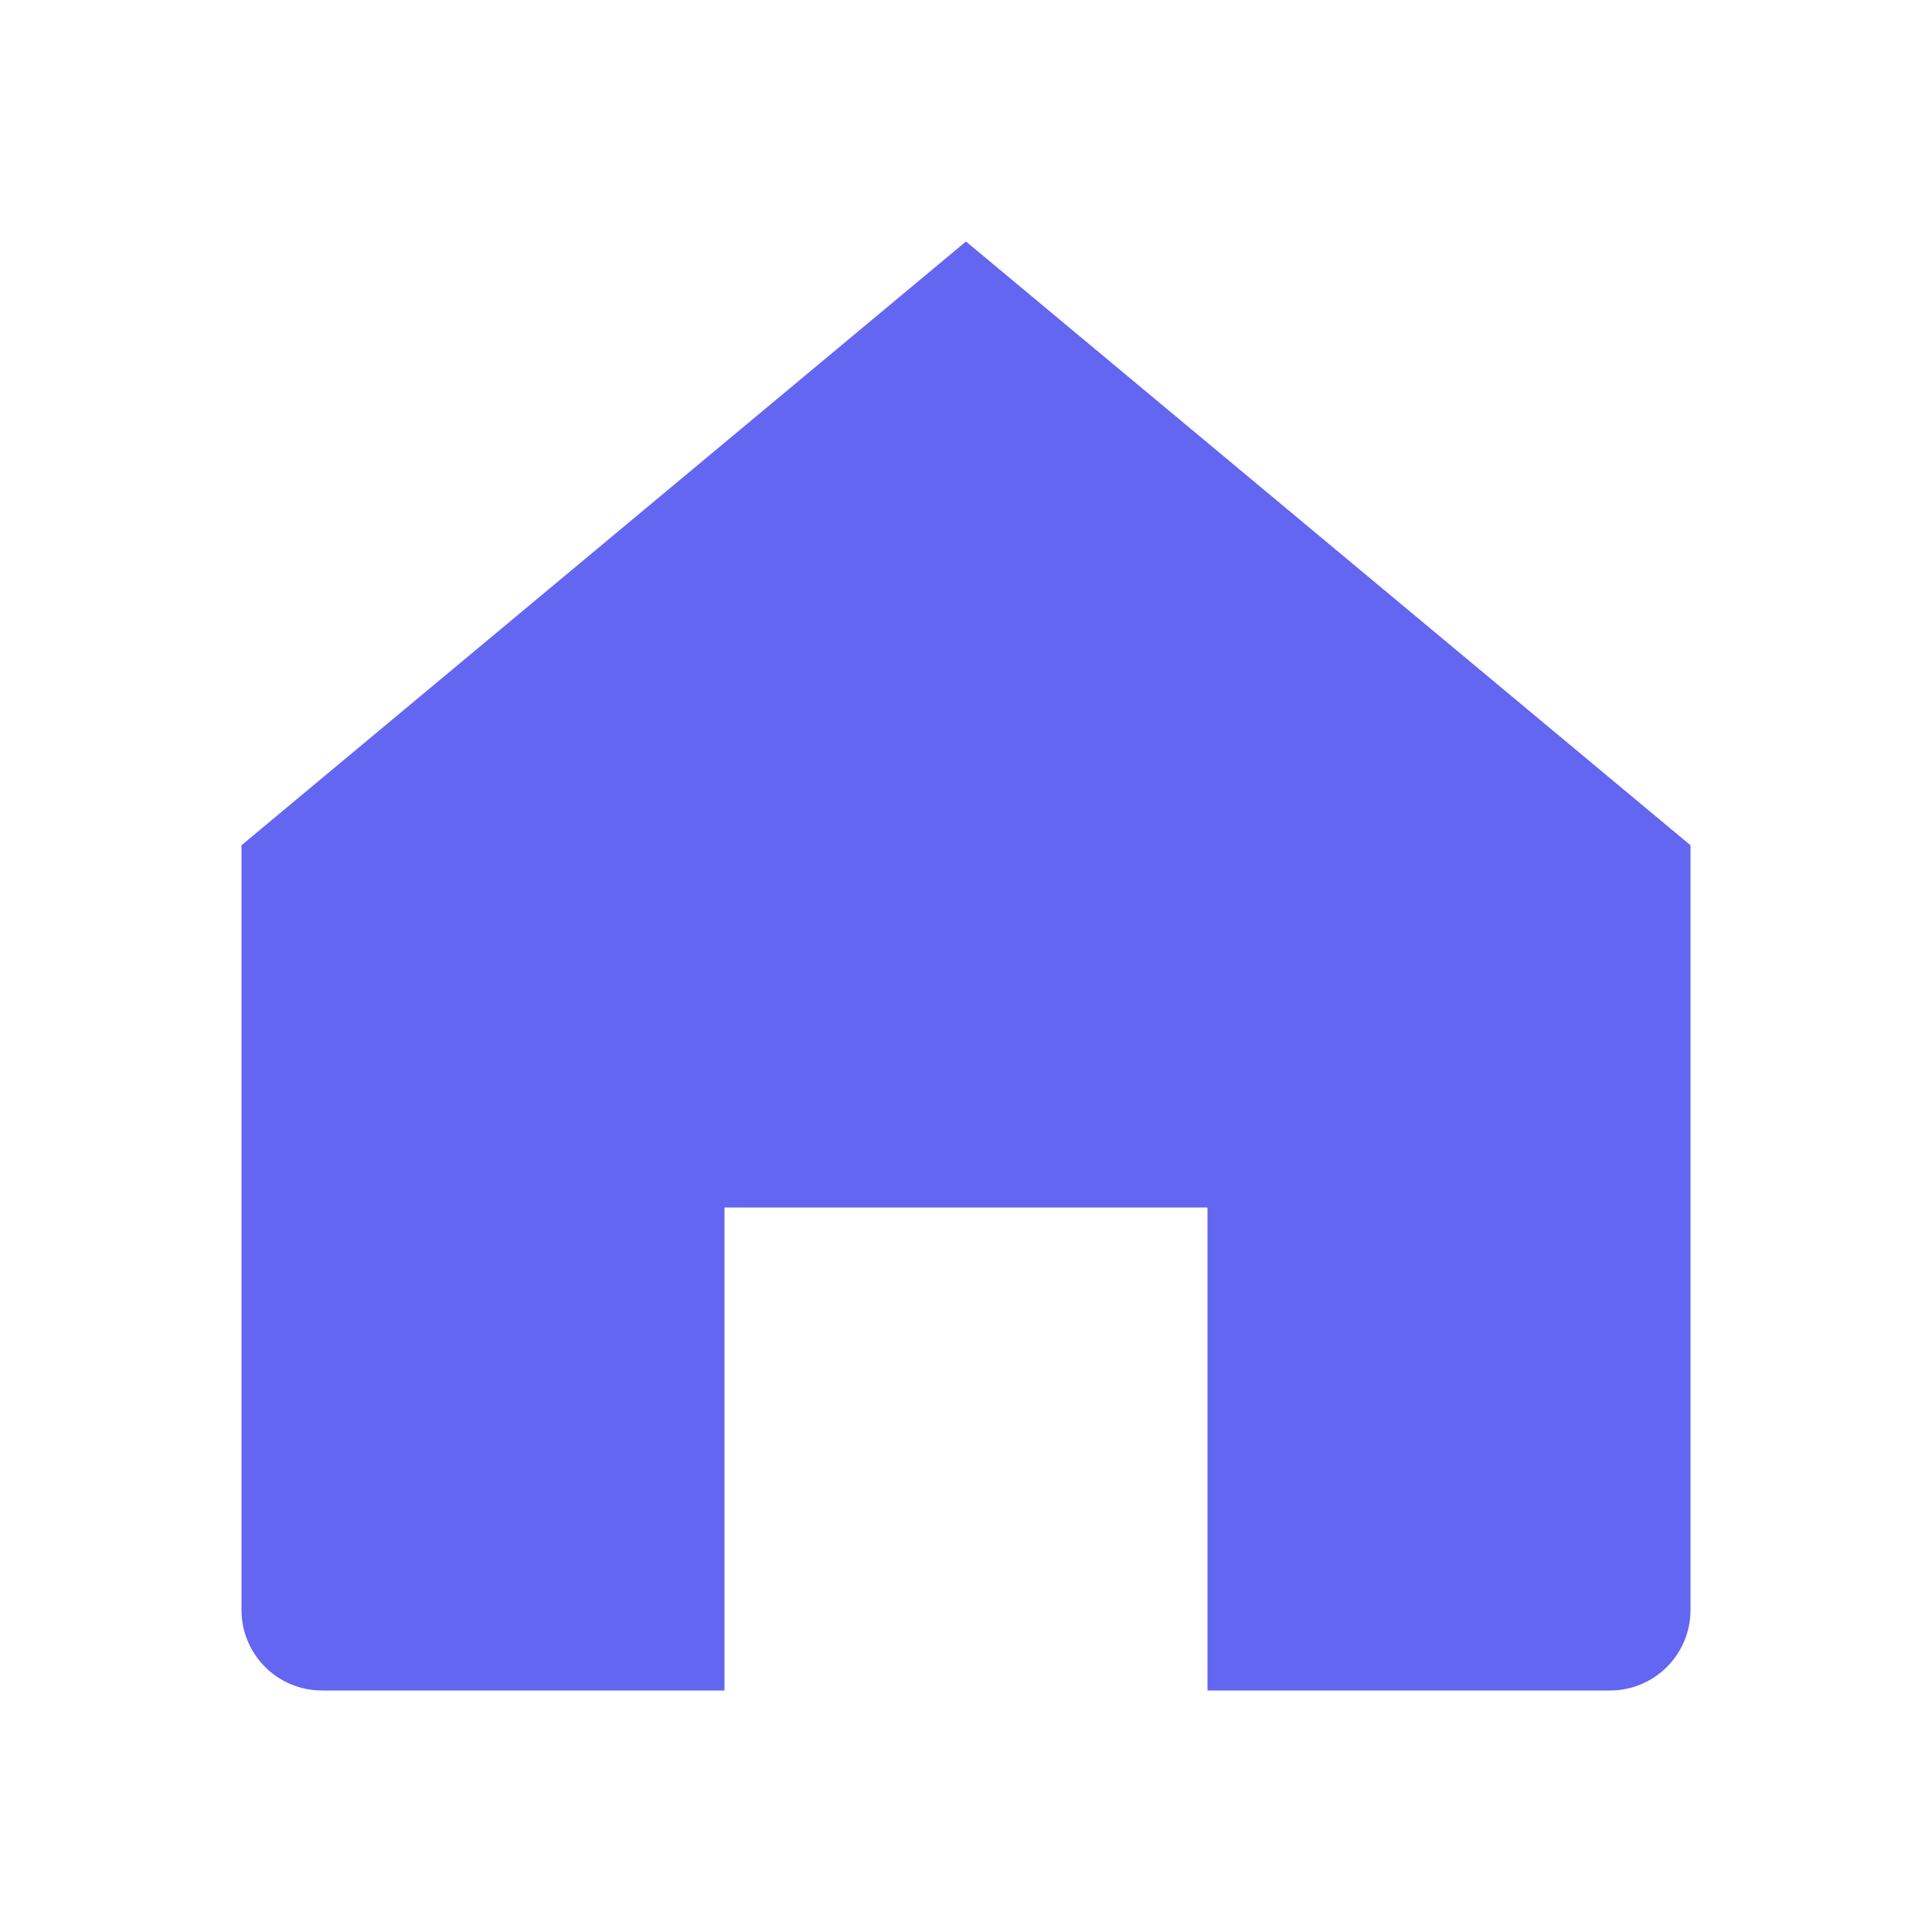
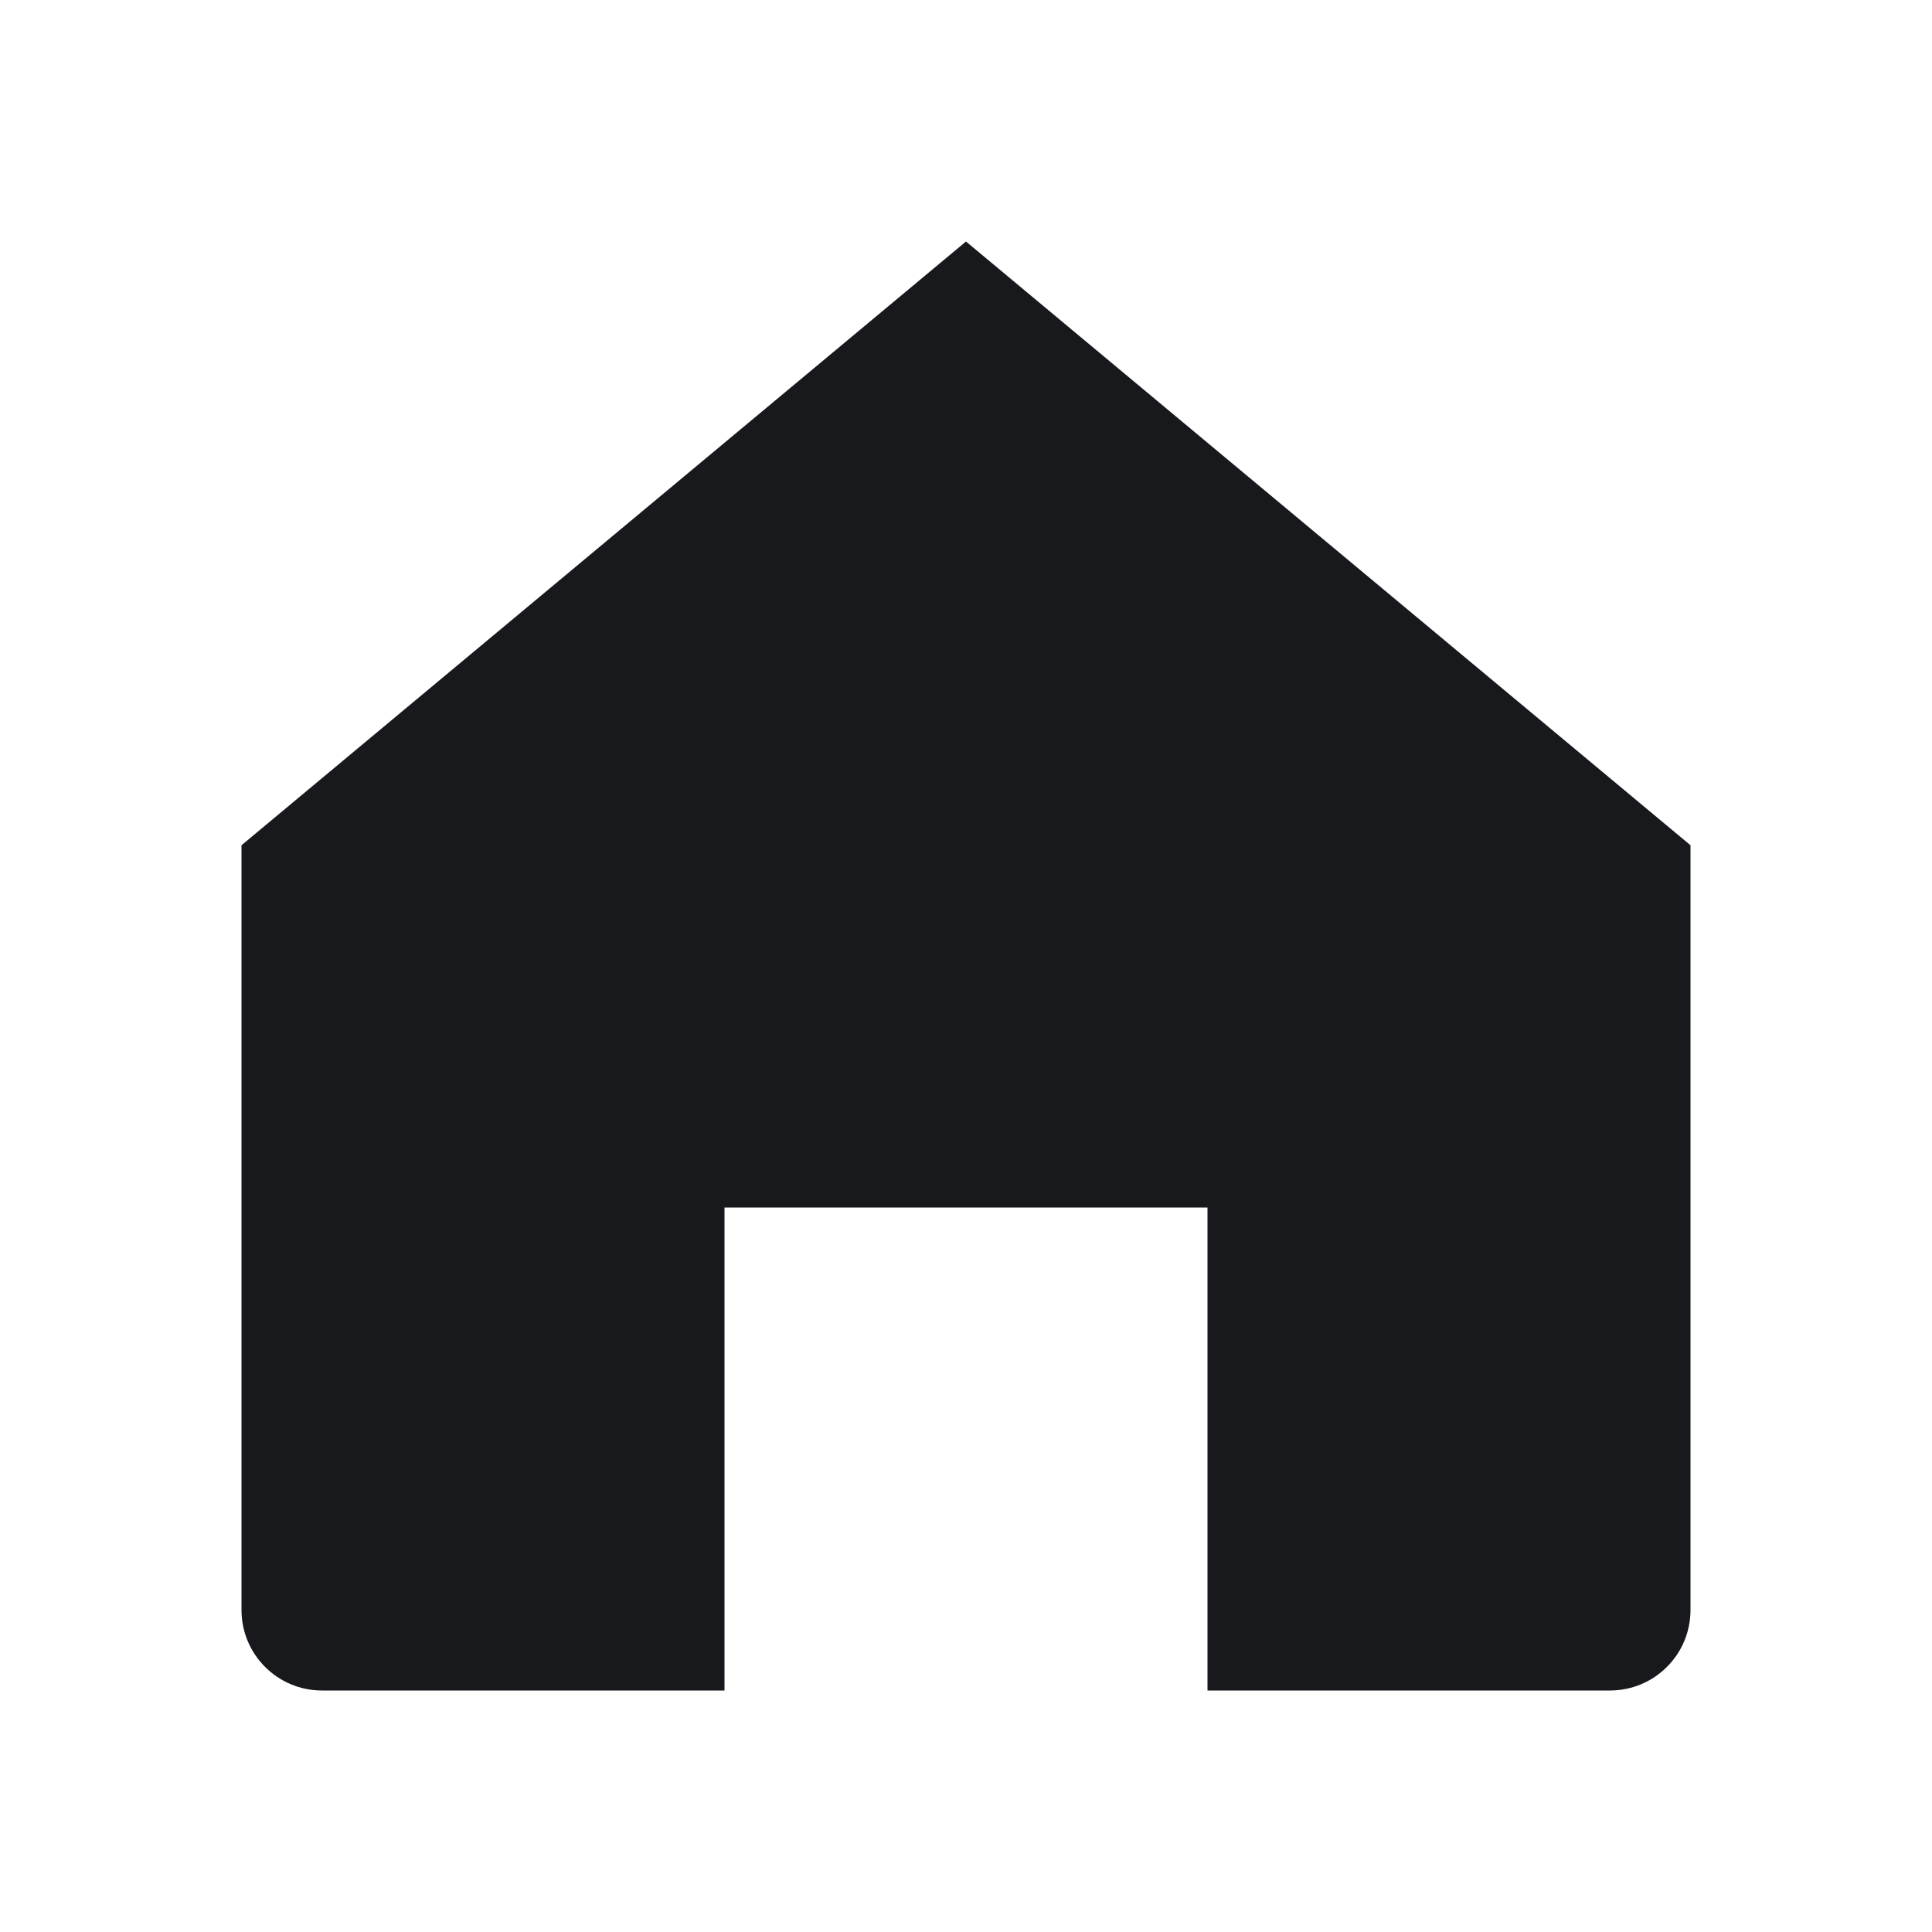
<svg xmlns="http://www.w3.org/2000/svg" viewBox="0 0 24 24" width="48" height="48">
-   <path d="M12 3L3 10.5V20a1 1 0 0 0 1 1h5v-6h6v6h5a1 1 0 0 0 1-1V10.5L12 3z" fill="#6366f1" />
+   <path d="M12 3L3 10.5V20a1 1 0 0 0 1 1h5v-6h6v6h5a1 1 0 0 0 1-1V10.5L12 3z" fill="#17191c" />
</svg>
